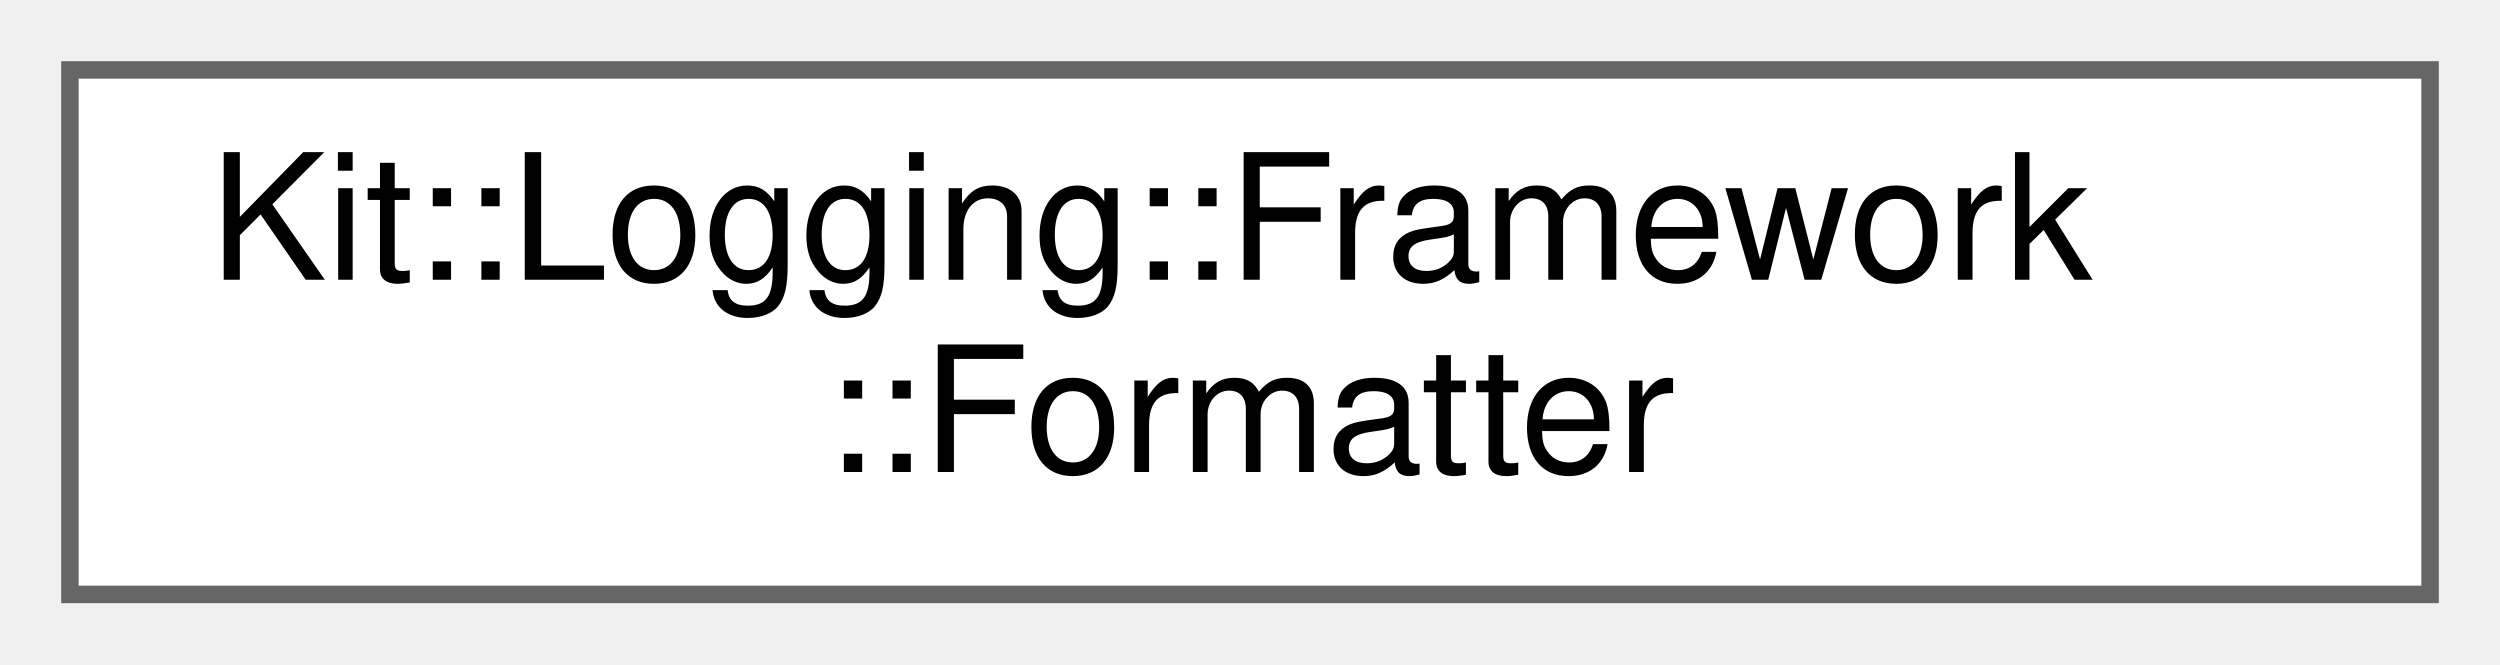
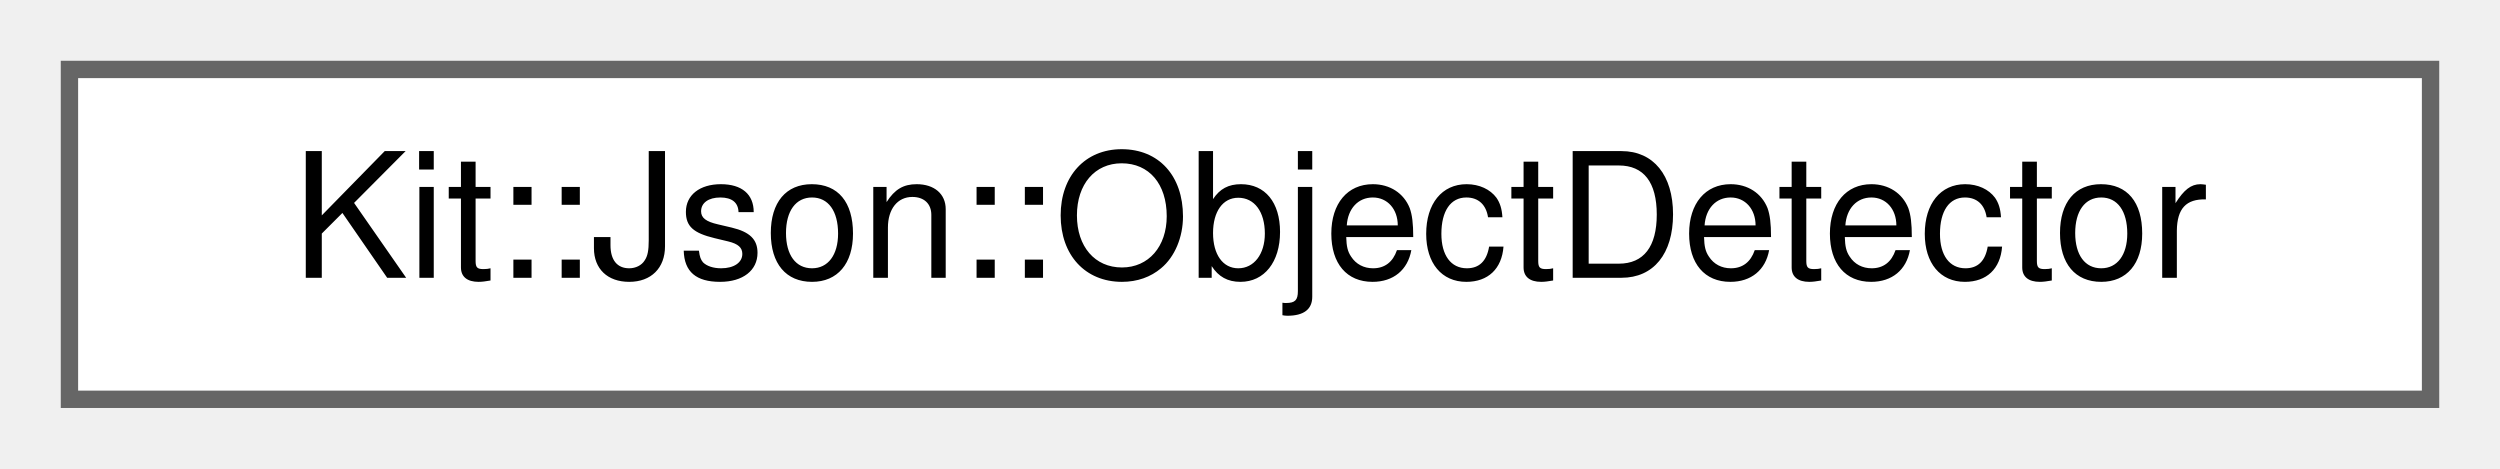
- <svg xmlns="http://www.w3.org/2000/svg" xmlns:xlink="http://www.w3.org/1999/xlink" width="143pt" height="38pt" viewBox="0.00 0.00 143.00 38.00">
-   <g id="graph0" class="graph" transform="scale(1 1) rotate(0) translate(4 34)">
+ <svg xmlns="http://www.w3.org/2000/svg" xmlns:xlink="http://www.w3.org/1999/xlink" width="144pt" height="27pt" viewBox="0.00 0.00 144.00 27.00">
+   <g id="graph0" class="graph" transform="scale(1 1) rotate(0) translate(4 23)">
    <g id="Node000000" class="node">
      <g id="a_Node000000">
-         <a xlink:href="class_kit_1_1_logging_1_1_framework_1_1_formatter.html" target="_top" xlink:title="This class provides a collection of formatting method(s) for log entries.">
-           <polygon fill="white" stroke="#666666" points="135,-30 0,-30 0,0 135,0 135,-30" />
-           <text text-anchor="start" x="8" y="-18" font-family="Helvetica,sans-Serif" font-size="10.00">Kit::Logging::Framework</text>
-           <text text-anchor="middle" x="67.5" y="-7" font-family="Helvetica,sans-Serif" font-size="10.00">::Formatter</text>
+         <a xlink:href="class_kit_1_1_json_1_1_object_detector.html" target="_top" xlink:title="This helper class is used to determine when an entire Json object has been read from an input source.">
+           <polygon fill="white" stroke="#666666" points="136,-19 0,-19 0,0 136,0 136,-19" />
+           <text text-anchor="middle" x="68" y="-7" font-family="Helvetica,sans-Serif" font-size="10.00">Kit::Json::ObjectDetector</text>
        </a>
      </g>
    </g>
  </g>
</svg>
